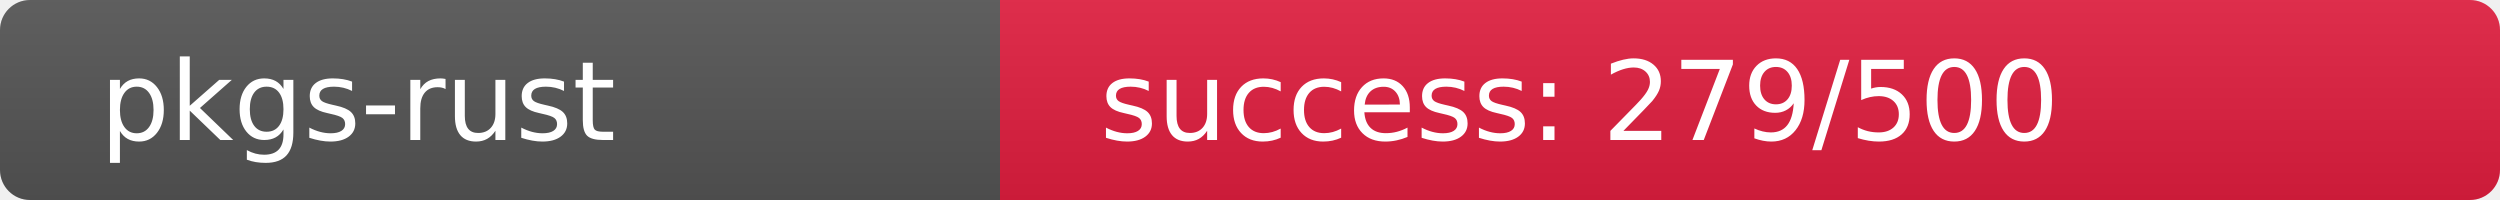
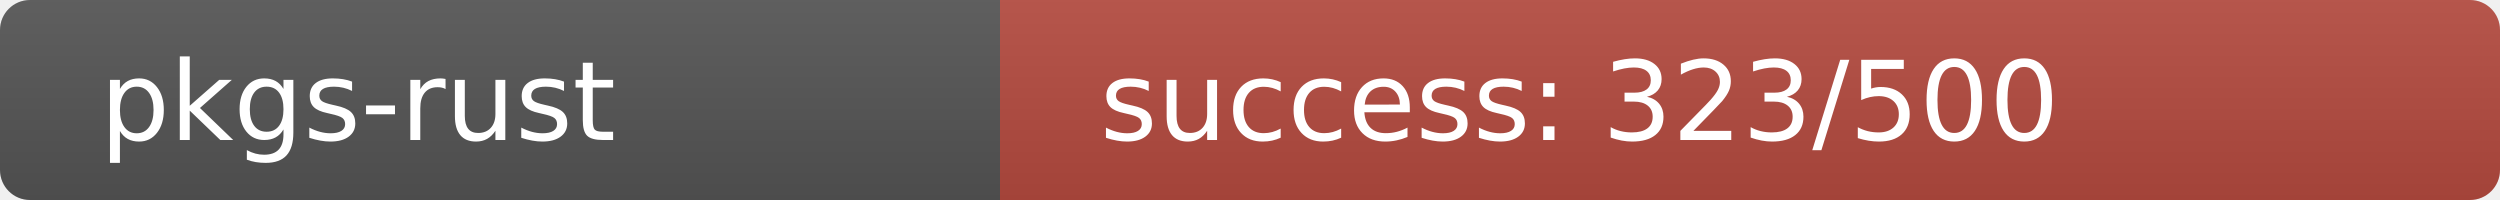
<svg xmlns="http://www.w3.org/2000/svg" width="250" height="20" role="img">
  <linearGradient id="s" x2="0" y2="100%">
    <stop offset="0" stop-color="#bbb" stop-opacity=".1" />
    <stop offset="1" stop-opacity=".1" />
  </linearGradient>
  <clipPath id="r">
    <rect width="250" height="20" rx="3" fill="#fff" />
  </clipPath>
  <g clip-path="url(#r)">
    <rect width="100" height="20" fill="#555" />
-     <rect x="100" width="150" height="20" fill="rgb(226,30,64)" />
+     <rect x="100" width="150" height="20" fill="rgb(181,75,64)" />
    <rect width="250" height="20" fill="url(#s)" />
  </g>
  <g fill="#fff" text-anchor="start" font-family="Verdana,Geneva,DejaVu Sans,sans-serif" text-rendering="geometricPrecision" font-size="110">
    <text x="100" y="140" transform="scale(.1)" fill="#fff">pkgs-rust</text>
-     <text x="1100" y="140" transform="scale(.1)" fill="#fff">success: 279/500</text>
+     <text x="1100" y="140" transform="scale(.1)" fill="#fff">success: 323/500</text>
  </g>
</svg>
